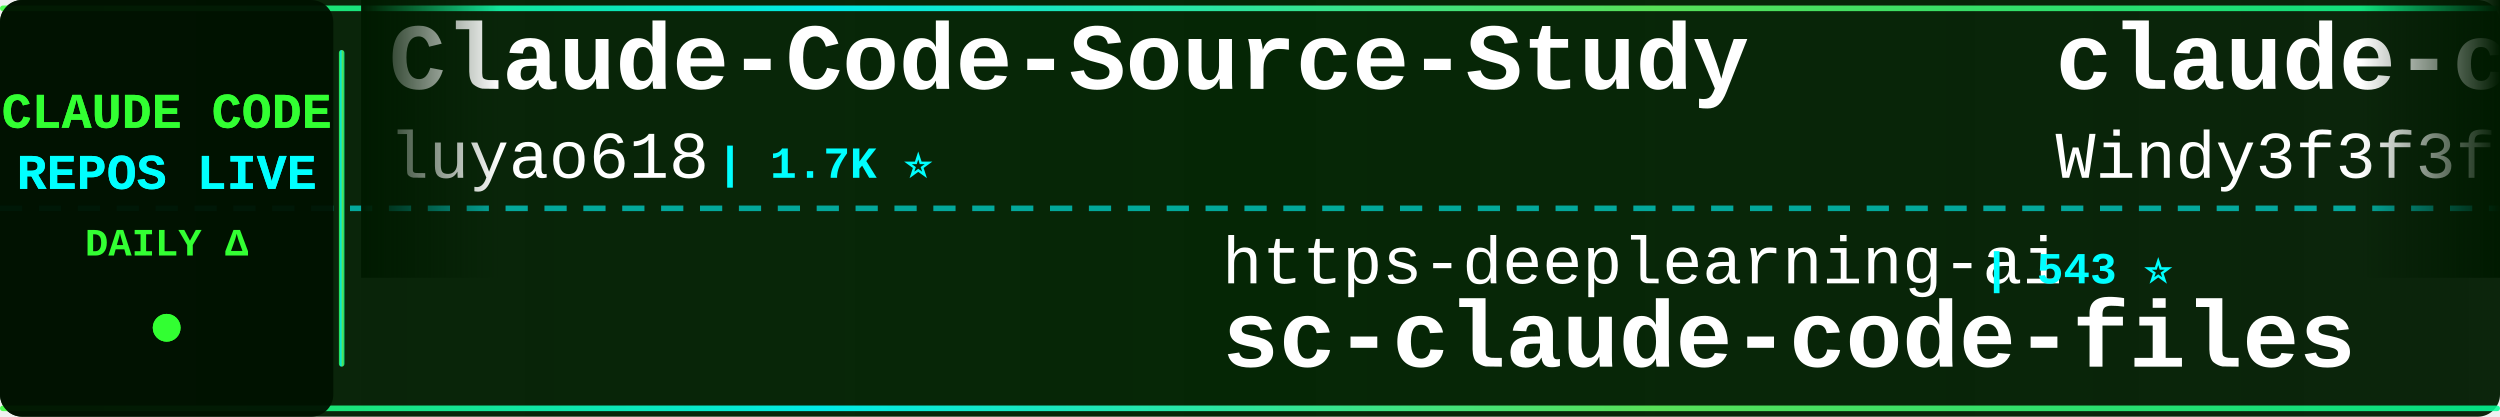
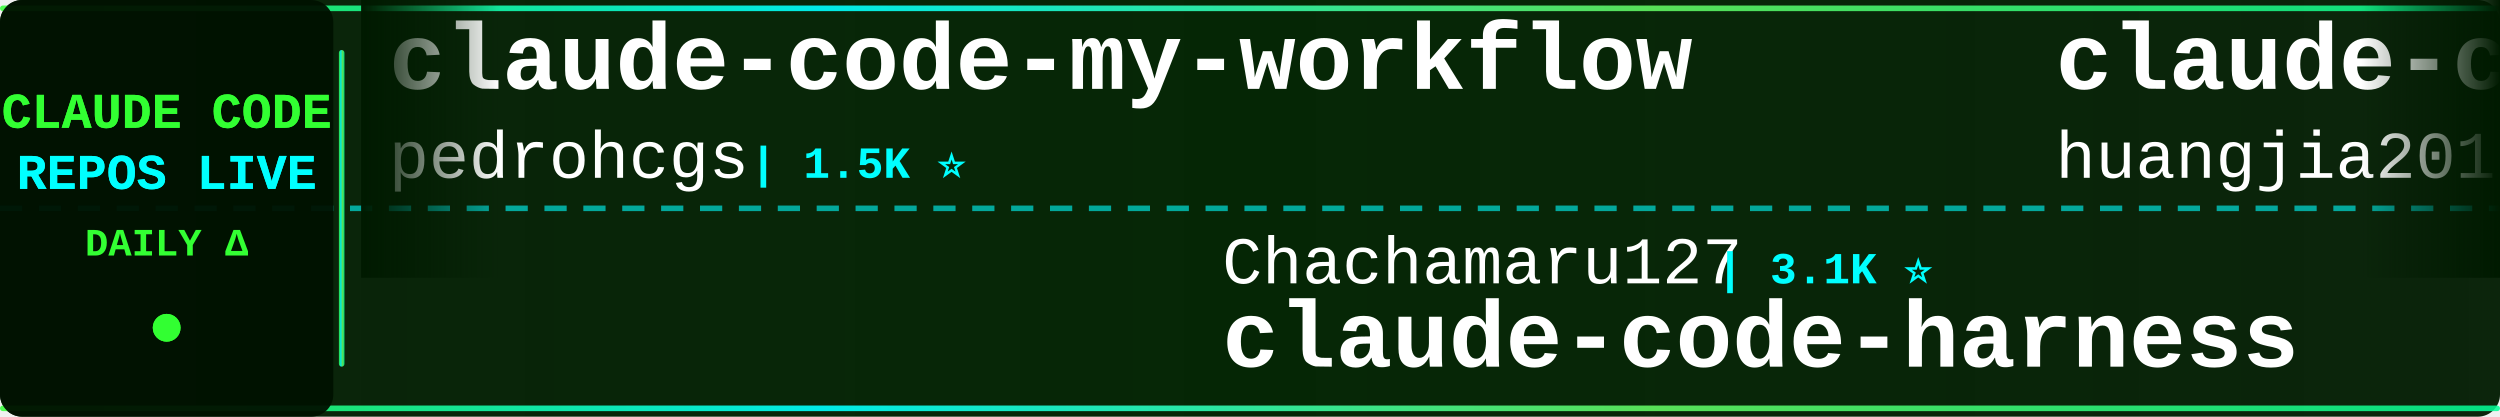
<svg xmlns="http://www.w3.org/2000/svg" width="900" height="150">
  <defs>
    <linearGradient id="tickerBg" x1="0%" y1="0%" x2="100%" y2="0%">
      <stop offset="0%" style="stop-color:#001a00;stop-opacity:0.95" />
      <stop offset="50%" style="stop-color:#002200;stop-opacity:0.98" />
      <stop offset="100%" style="stop-color:#001a00;stop-opacity:0.95" />
    </linearGradient>
    <linearGradient id="borderGrad" x1="0%" y1="0%" x2="100%" y2="0%">
      <stop offset="0%" style="stop-color:#33ff33;stop-opacity:0.85">
        <animate attributeName="stop-opacity" values="0.85;1;0.85" dur="2s" repeatCount="indefinite" />
      </stop>
      <stop offset="33%" style="stop-color:#00ffff;stop-opacity:0.9">
        <animate attributeName="stop-opacity" values="0.9;1;0.9" dur="2.2s" repeatCount="indefinite" />
      </stop>
      <stop offset="66%" style="stop-color:#66ff66;stop-opacity:0.85">
        <animate attributeName="stop-opacity" values="0.85;1;0.85" dur="1.8s" repeatCount="indefinite" />
      </stop>
      <stop offset="100%" style="stop-color:#00ff99;stop-opacity:0.85">
        <animate attributeName="stop-opacity" values="0.85;1;0.85" dur="2s" repeatCount="indefinite" />
      </stop>
    </linearGradient>
    <filter id="textGlow">
      <feGaussianBlur stdDeviation="0.1" result="coloredBlur" />
      <feMerge>
        <feMergeNode in="coloredBlur" />
        <feMergeNode in="SourceGraphic" />
      </feMerge>
    </filter>
    <filter id="metricGlow">
      <feGaussianBlur stdDeviation="0.2" result="coloredBlur" />
      <feMerge>
        <feMergeNode in="coloredBlur" />
        <feMergeNode in="SourceGraphic" />
      </feMerge>
    </filter>
    <linearGradient id="leftFade" x1="0%" y1="0%" x2="100%" y2="0%">
      <stop offset="0%" style="stop-color:#001a00;stop-opacity:1" />
      <stop offset="100%" style="stop-color:#001a00;stop-opacity:0" />
    </linearGradient>
    <linearGradient id="rightFade" x1="0%" y1="0%" x2="100%" y2="0%">
      <stop offset="0%" style="stop-color:#001a00;stop-opacity:0" />
      <stop offset="100%" style="stop-color:#001a00;stop-opacity:1" />
    </linearGradient>
  </defs>
  <rect width="900" height="150" fill="url(#tickerBg)" rx="8" />
  <rect x="0" y="2" width="900" height="2" fill="url(#borderGrad)" rx="1" />
  <rect x="0" y="146" width="900" height="2" fill="url(#borderGrad)" rx="1" />
  <line x1="0" y1="75" x2="900" y2="75" stroke="#00ffff" stroke-width="2" stroke-dasharray="8 6" opacity="0.6" />
  <rect x="0" y="0" width="120" height="150" fill="#001100" opacity="0.95" rx="8" />
  <text x="60" y="46" font-family="'Courier New', monospace" font-size="18" font-weight="bold" fill="#33ff33" text-anchor="middle" filter="url(#textGlow)">
    CLAUDE CODE
  </text>
  <text x="60" y="68" font-family="'Courier New', monospace" font-size="18" font-weight="bold" fill="#00ffff" text-anchor="middle" filter="url(#textGlow)">
    REPOS LIVE
  </text>
  <text x="60" y="92" font-family="'Courier New', monospace" font-size="14" font-weight="bold" fill="#33ff33" text-anchor="middle">
    DAILY Δ
  </text>
  <circle cx="60" cy="118" r="5" fill="#33ff33" filter="url(#metricGlow)">
    <animate attributeName="r" values="4;6;4" dur="1.5s" repeatCount="indefinite" />
    <animate attributeName="opacity" values="0.6;1;0.6" dur="1.5s" repeatCount="indefinite" />
  </circle>
  <rect x="122" y="18" width="2" height="114" fill="url(#borderGrad)" rx="1" />
  <clipPath id="tickerClip">
    <rect x="130" y="0" width="770" height="150" />
  </clipPath>
  <g clip-path="url(#tickerClip)">
    <g id="tickerItems">
      <animateTransform attributeName="transform" attributeType="XML" type="translate" from="0 0" to="-3000 0" dur="54s" repeatCount="indefinite" />
      <g transform="translate(0, 0)">
-         <text x="140" y="32" font-family="'Courier New', monospace" font-size="34" font-weight="bold" fill="#ffffff">Claude-Code-Source-Study</text>
-         <text x="140" y="64" font-family="'Courier New', monospace" font-size="24" font-weight="normal" fill="#ffffff" opacity="1.0">luyao618</text>
-         <text x="258" y="64" font-family="'Courier New', monospace" font-size="16" font-weight="bold" fill="#00ffff"> | 1.7K ⭐</text>
+         <text x="140" y="32" font-family="'Courier New', monospace" font-size="34" font-weight="bold" fill="#ffffff">claude-code-my-workflow</text>
+         <text x="140" y="64" font-family="'Courier New', monospace" font-size="24" font-weight="normal" fill="#ffffff" opacity="1.0">pedrohcgs</text>
+         <text x="270" y="64" font-family="'Courier New', monospace" font-size="16" font-weight="bold" fill="#00ffff"> | 1.5K ⭐</text>
      </g>
      <g transform="translate(300, 0)">
-         <text x="140" y="102" font-family="'Courier New', monospace" font-size="24" font-weight="normal" fill="#ffffff" opacity="1.0">https-deeplearning-ai</text>
-         <text x="414" y="102" font-family="'Courier New', monospace" font-size="16" font-weight="bold" fill="#00ffff"> | 543 ⭐</text>
-         <text x="140" y="132" font-family="'Courier New', monospace" font-size="34" font-weight="bold" fill="#ffffff">sc-claude-code-files</text>
+         <text x="140" y="102" font-family="'Courier New', monospace" font-size="24" font-weight="normal" fill="#ffffff" opacity="1.0">Chachamaru127</text>
+         <text x="318" y="102" font-family="'Courier New', monospace" font-size="16" font-weight="bold" fill="#00ffff"> | 3.1K ⭐</text>
+         <text x="140" y="132" font-family="'Courier New', monospace" font-size="34" font-weight="bold" fill="#ffffff">claude-code-harness</text>
      </g>
      <g transform="translate(600, 0)">
-         <text x="140" y="32" font-family="'Courier New', monospace" font-size="34" font-weight="bold" fill="#ffffff">claude-code-from-scratch</text>
-         <text x="140" y="64" font-family="'Courier New', monospace" font-size="24" font-weight="normal" fill="#ffffff" opacity="1.0">Windy3f3f3f3f</text>
-         <text x="318" y="64" font-family="'Courier New', monospace" font-size="16" font-weight="bold" fill="#00ffff"> | 2.6K ⭐ +1</text>
+         <text x="140" y="32" font-family="'Courier New', monospace" font-size="34" font-weight="bold" fill="#ffffff">claude-code-engineering</text>
+         <text x="140" y="64" font-family="'Courier New', monospace" font-size="24" font-weight="normal" fill="#ffffff" opacity="1.0">huangjia2019</text>
+         <text x="306" y="64" font-family="'Courier New', monospace" font-size="16" font-weight="bold" fill="#00ffff"> | 1.1K ⭐</text>
      </g>
      <g transform="translate(900, 0)">
-         <text x="140" y="102" font-family="'Courier New', monospace" font-size="24" font-weight="normal" fill="#ffffff" opacity="1.0">anthropics</text>
-         <text x="282" y="102" font-family="'Courier New', monospace" font-size="16" font-weight="bold" fill="#00ffff"> | 170.5K ⭐ +26</text>
-         <text x="140" y="132" font-family="'Courier New', monospace" font-size="34" font-weight="bold" fill="#ffffff">skills</text>
+         <text x="140" y="102" font-family="'Courier New', monospace" font-size="24" font-weight="normal" fill="#ffffff" opacity="1.0">ccplugins</text>
+         <text x="270" y="102" font-family="'Courier New', monospace" font-size="16" font-weight="bold" fill="#00ffff"> | 921 ⭐</text>
+         <text x="140" y="132" font-family="'Courier New', monospace" font-size="34" font-weight="bold" fill="#ffffff">awesome-claude-code-plug...</text>
      </g>
      <g transform="translate(1200, 0)">
-         <text x="140" y="32" font-family="'Courier New', monospace" font-size="34" font-weight="bold" fill="#ffffff">claude-code-plugins-plus...</text>
-         <text x="140" y="64" font-family="'Courier New', monospace" font-size="24" font-weight="normal" fill="#ffffff" opacity="1.0">jeremylongshore</text>
-         <text x="342" y="64" font-family="'Courier New', monospace" font-size="16" font-weight="bold" fill="#00ffff"> | 2.7K ⭐ -1</text>
+         <text x="140" y="32" font-family="'Courier New', monospace" font-size="34" font-weight="bold" fill="#ffffff">claude-code-system-promp...</text>
+         <text x="140" y="64" font-family="'Courier New', monospace" font-size="24" font-weight="normal" fill="#ffffff" opacity="1.0">Piebald-AI</text>
+         <text x="282" y="64" font-family="'Courier New', monospace" font-size="16" font-weight="bold" fill="#00ffff"> | 12.4K ⭐ +3</text>
      </g>
      <g transform="translate(1500, 0)">
-         <text x="140" y="102" font-family="'Courier New', monospace" font-size="24" font-weight="normal" fill="#ffffff" opacity="1.0">disler</text>
-         <text x="234" y="102" font-family="'Courier New', monospace" font-size="16" font-weight="bold" fill="#00ffff"> | 1.6K ⭐ +1</text>
-         <text x="140" y="132" font-family="'Courier New', monospace" font-size="34" font-weight="bold" fill="#ffffff">pi-vs-claude-code</text>
+         <text x="140" y="102" font-family="'Courier New', monospace" font-size="24" font-weight="normal" fill="#ffffff" opacity="1.0">liuup</text>
+         <text x="222" y="102" font-family="'Courier New', monospace" font-size="16" font-weight="bold" fill="#00ffff"> | 3.8K ⭐ +1</text>
+         <text x="140" y="132" font-family="'Courier New', monospace" font-size="34" font-weight="bold" fill="#ffffff">claude-code-analysis</text>
      </g>
      <g transform="translate(1800, 0)">
-         <text x="140" y="32" font-family="'Courier New', monospace" font-size="34" font-weight="bold" fill="#ffffff">claude-code-best-practic...</text>
-         <text x="140" y="64" font-family="'Courier New', monospace" font-size="24" font-weight="normal" fill="#ffffff" opacity="1.0">shanraisshan</text>
-         <text x="306" y="64" font-family="'Courier New', monospace" font-size="16" font-weight="bold" fill="#00ffff"> | 64.8K ⭐ +12</text>
+         <text x="140" y="32" font-family="'Courier New', monospace" font-size="34" font-weight="bold" fill="#ffffff">how-claude-code-works</text>
+         <text x="140" y="64" font-family="'Courier New', monospace" font-size="24" font-weight="normal" fill="#ffffff" opacity="1.0">Windy3f3f3f3f</text>
+         <text x="318" y="64" font-family="'Courier New', monospace" font-size="16" font-weight="bold" fill="#00ffff"> | 3.5K ⭐ +4</text>
      </g>
      <g transform="translate(2100, 0)">
-         <text x="140" y="102" font-family="'Courier New', monospace" font-size="24" font-weight="normal" fill="#ffffff" opacity="1.0">kodu-ai</text>
-         <text x="246" y="102" font-family="'Courier New', monospace" font-size="16" font-weight="bold" fill="#00ffff"> | 5.2K ⭐</text>
-         <text x="140" y="132" font-family="'Courier New', monospace" font-size="34" font-weight="bold" fill="#ffffff">claude-coder</text>
+         <text x="140" y="102" font-family="'Courier New', monospace" font-size="24" font-weight="normal" fill="#ffffff" opacity="1.0">Maciek-roboblog</text>
+         <text x="342" y="102" font-family="'Courier New', monospace" font-size="16" font-weight="bold" fill="#00ffff"> | 8.6K ⭐</text>
+         <text x="140" y="132" font-family="'Courier New', monospace" font-size="34" font-weight="bold" fill="#ffffff">Claude-Code-Usage-Monito...</text>
      </g>
      <g transform="translate(2400, 0)">
-         <text x="140" y="32" font-family="'Courier New', monospace" font-size="34" font-weight="bold" fill="#ffffff">claude-code-guide</text>
-         <text x="140" y="64" font-family="'Courier New', monospace" font-size="24" font-weight="normal" fill="#ffffff" opacity="1.0">zebbern</text>
-         <text x="246" y="64" font-family="'Courier New', monospace" font-size="16" font-weight="bold" fill="#00ffff"> | 4.6K ⭐</text>
+         <text x="140" y="32" font-family="'Courier New', monospace" font-size="34" font-weight="bold" fill="#ffffff">claude-code-rev</text>
+         <text x="140" y="64" font-family="'Courier New', monospace" font-size="24" font-weight="normal" fill="#ffffff" opacity="1.0">oboard</text>
+         <text x="234" y="64" font-family="'Courier New', monospace" font-size="16" font-weight="bold" fill="#00ffff"> | 3.3K ⭐</text>
      </g>
      <g transform="translate(2700, 0)">
-         <text x="140" y="102" font-family="'Courier New', monospace" font-size="24" font-weight="normal" fill="#ffffff" opacity="1.0">huangjia2019</text>
-         <text x="306" y="102" font-family="'Courier New', monospace" font-size="16" font-weight="bold" fill="#00ffff"> | 1.1K ⭐</text>
-         <text x="140" y="132" font-family="'Courier New', monospace" font-size="34" font-weight="bold" fill="#ffffff">claude-code-engineering</text>
+         <text x="140" y="102" font-family="'Courier New', monospace" font-size="24" font-weight="normal" fill="#ffffff" opacity="1.0">frankbria</text>
+         <text x="270" y="102" font-family="'Courier New', monospace" font-size="16" font-weight="bold" fill="#00ffff"> | 9.6K ⭐ -1</text>
+         <text x="140" y="132" font-family="'Courier New', monospace" font-size="34" font-weight="bold" fill="#ffffff">ralph-claude-code</text>
      </g>
      <g transform="translate(3000, 0)">
-         <text x="140" y="32" font-family="'Courier New', monospace" font-size="34" font-weight="bold" fill="#ffffff">Claude-Code-Source-Study</text>
-         <text x="140" y="64" font-family="'Courier New', monospace" font-size="24" font-weight="normal" fill="#ffffff" opacity="1.0">luyao618</text>
-         <text x="258" y="64" font-family="'Courier New', monospace" font-size="16" font-weight="bold" fill="#00ffff"> | 1.7K ⭐</text>
+         <text x="140" y="32" font-family="'Courier New', monospace" font-size="34" font-weight="bold" fill="#ffffff">claude-code-my-workflow</text>
+         <text x="140" y="64" font-family="'Courier New', monospace" font-size="24" font-weight="normal" fill="#ffffff" opacity="1.0">pedrohcgs</text>
+         <text x="270" y="64" font-family="'Courier New', monospace" font-size="16" font-weight="bold" fill="#00ffff"> | 1.5K ⭐</text>
      </g>
      <g transform="translate(3300, 0)">
-         <text x="140" y="102" font-family="'Courier New', monospace" font-size="24" font-weight="normal" fill="#ffffff" opacity="1.0">https-deeplearning-ai</text>
-         <text x="414" y="102" font-family="'Courier New', monospace" font-size="16" font-weight="bold" fill="#00ffff"> | 543 ⭐</text>
-         <text x="140" y="132" font-family="'Courier New', monospace" font-size="34" font-weight="bold" fill="#ffffff">sc-claude-code-files</text>
+         <text x="140" y="102" font-family="'Courier New', monospace" font-size="24" font-weight="normal" fill="#ffffff" opacity="1.0">Chachamaru127</text>
+         <text x="318" y="102" font-family="'Courier New', monospace" font-size="16" font-weight="bold" fill="#00ffff"> | 3.1K ⭐</text>
+         <text x="140" y="132" font-family="'Courier New', monospace" font-size="34" font-weight="bold" fill="#ffffff">claude-code-harness</text>
      </g>
      <g transform="translate(3600, 0)">
-         <text x="140" y="32" font-family="'Courier New', monospace" font-size="34" font-weight="bold" fill="#ffffff">claude-code-from-scratch</text>
-         <text x="140" y="64" font-family="'Courier New', monospace" font-size="24" font-weight="normal" fill="#ffffff" opacity="1.0">Windy3f3f3f3f</text>
-         <text x="318" y="64" font-family="'Courier New', monospace" font-size="16" font-weight="bold" fill="#00ffff"> | 2.6K ⭐ +1</text>
+         <text x="140" y="32" font-family="'Courier New', monospace" font-size="34" font-weight="bold" fill="#ffffff">claude-code-engineering</text>
+         <text x="140" y="64" font-family="'Courier New', monospace" font-size="24" font-weight="normal" fill="#ffffff" opacity="1.0">huangjia2019</text>
+         <text x="306" y="64" font-family="'Courier New', monospace" font-size="16" font-weight="bold" fill="#00ffff"> | 1.1K ⭐</text>
      </g>
      <g transform="translate(3900, 0)">
-         <text x="140" y="102" font-family="'Courier New', monospace" font-size="24" font-weight="normal" fill="#ffffff" opacity="1.0">anthropics</text>
-         <text x="282" y="102" font-family="'Courier New', monospace" font-size="16" font-weight="bold" fill="#00ffff"> | 170.5K ⭐ +26</text>
-         <text x="140" y="132" font-family="'Courier New', monospace" font-size="34" font-weight="bold" fill="#ffffff">skills</text>
+         <text x="140" y="102" font-family="'Courier New', monospace" font-size="24" font-weight="normal" fill="#ffffff" opacity="1.0">ccplugins</text>
+         <text x="270" y="102" font-family="'Courier New', monospace" font-size="16" font-weight="bold" fill="#00ffff"> | 921 ⭐</text>
+         <text x="140" y="132" font-family="'Courier New', monospace" font-size="34" font-weight="bold" fill="#ffffff">awesome-claude-code-plug...</text>
      </g>
    </g>
  </g>
  <rect x="130" y="0" width="50" height="100" fill="url(#leftFade)" />
  <rect x="850" y="0" width="50" height="100" fill="url(#rightFade)" />
</svg>
